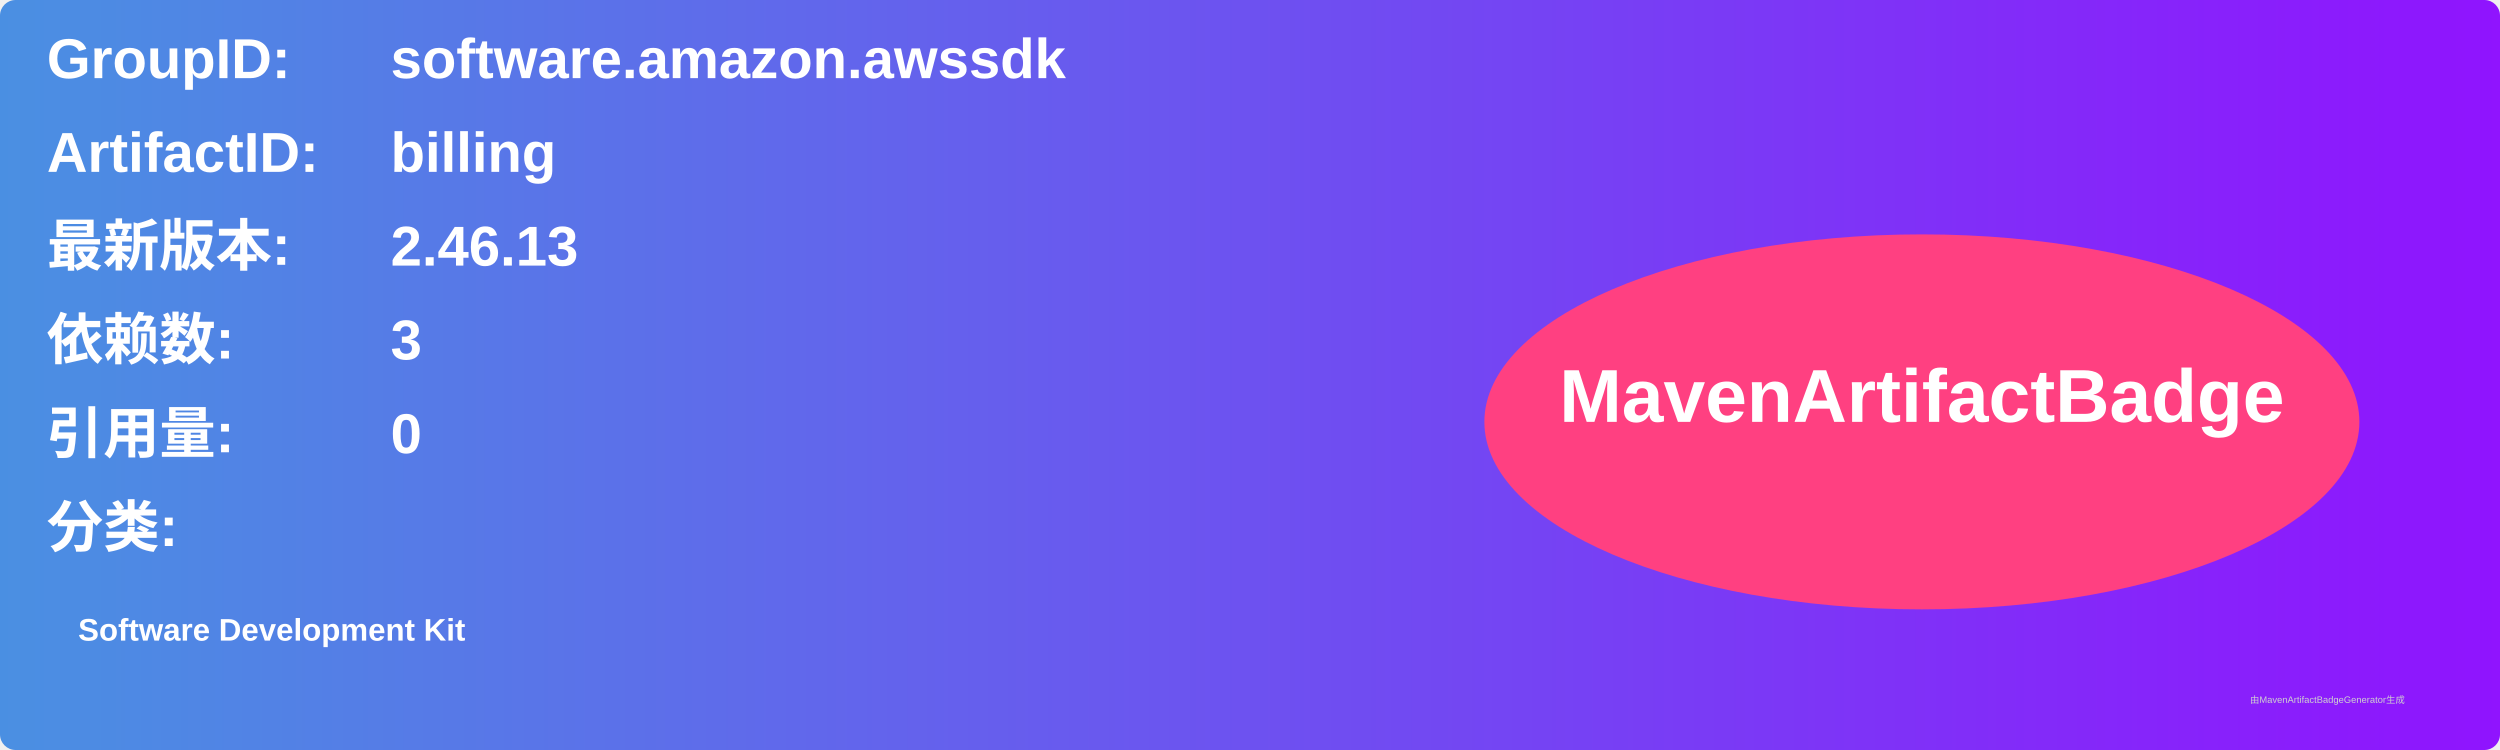
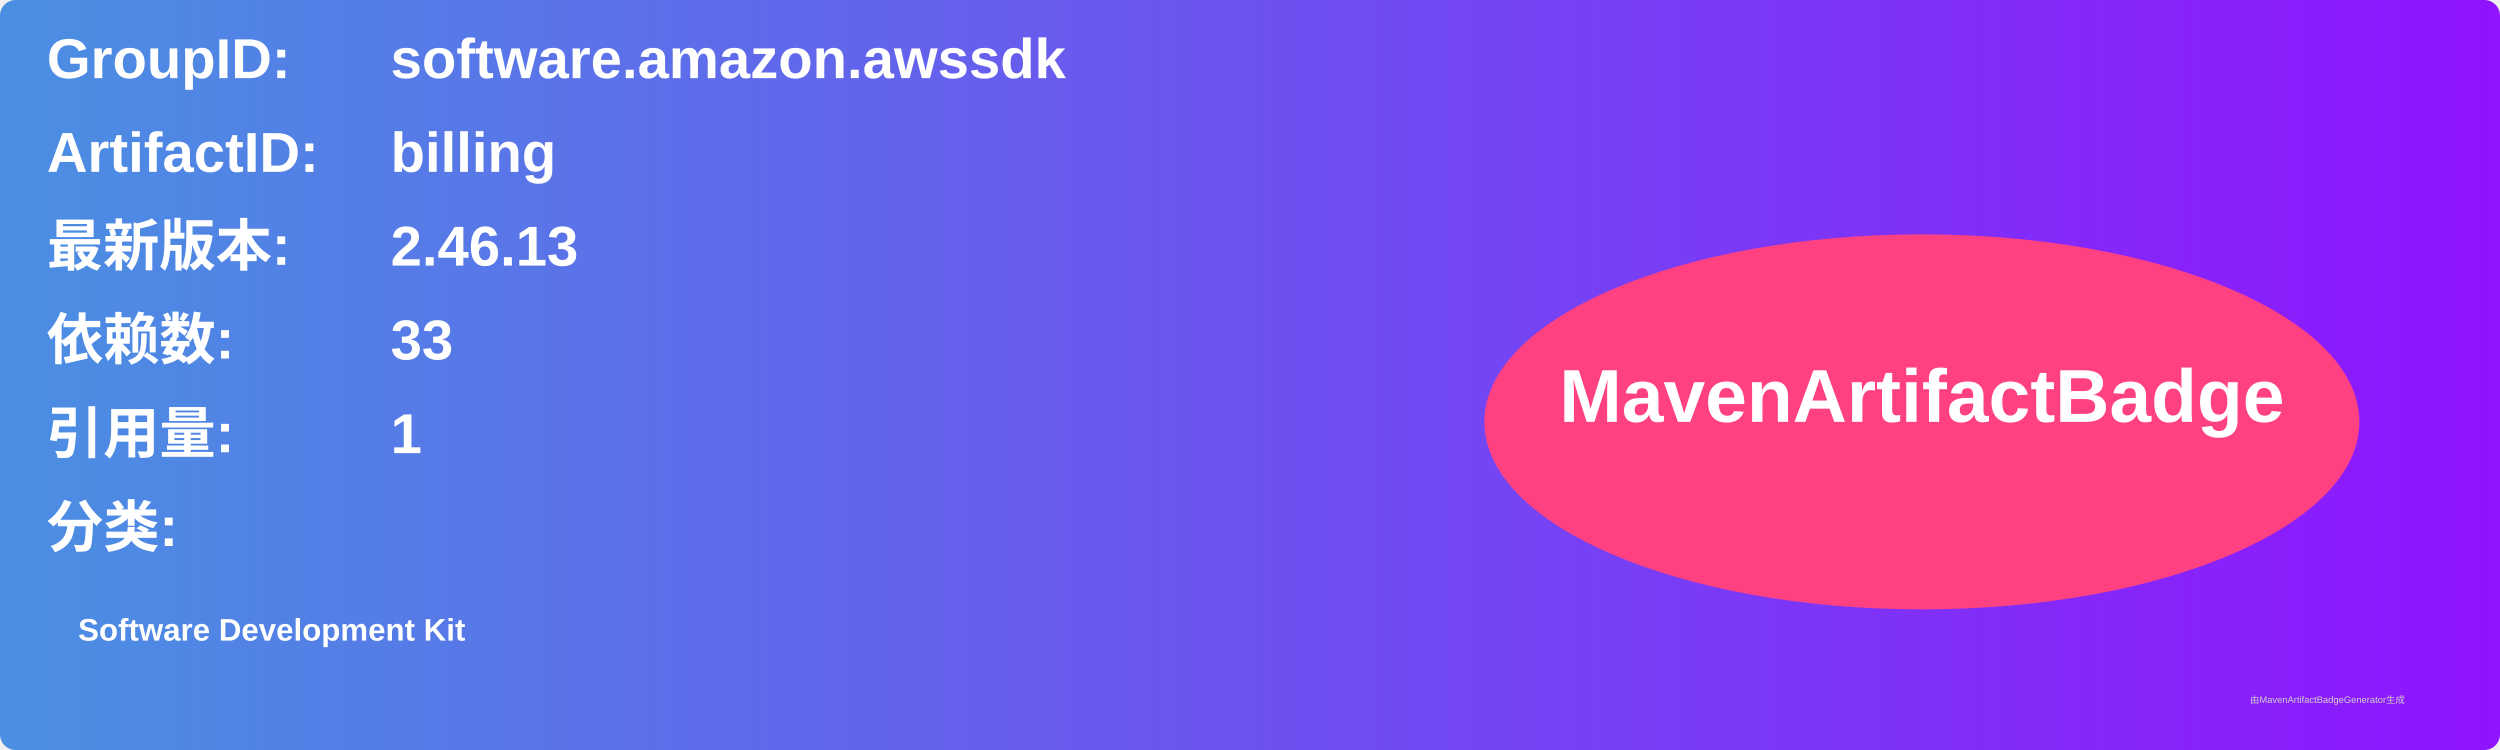
<svg xmlns="http://www.w3.org/2000/svg" width="800" height="240" viewBox="0 0 800 240">
  <linearGradient id="grad" x1="0%" y1="0%" x2="100%" y2="0%">
    <stop offset="0%" stop-color="#4a90e2" />
    <stop offset="100%" stop-color="#9013fe" />
  </linearGradient>
  <rect width="100%" height="100%" rx="5" ry="5" fill="url(#grad)" />
  <g transform="translate(15, 15)">
    <text x="0" y="10" font-family="Arial" font-size="18" fill="white" font-weight="bold" width="260">GroupID:</text>
    <text x="110" y="10" font-family="Arial" font-size="18" fill="white" font-weight="bold" width="460">software.amazon.awssdk</text>
    <text x="0" y="40" font-family="Arial" font-size="18" fill="white" font-weight="bold" width="260">ArtifactID:</text>
    <text x="110" y="40" font-family="Arial" font-size="18" fill="white" font-weight="bold" width="460">billing</text>
    <text x="0" y="70" font-family="Arial" font-size="18" fill="white" font-weight="bold">最新版本:</text>
    <text x="110" y="70" font-family="Arial" font-size="18" fill="white" font-weight="bold">
      <tspan font-weight="bold">2.46.13</tspan>
    </text>
    <text x="0" y="100" font-family="Arial" font-size="18" fill="white" font-weight="bold">依赖数: </text>
    <text x="110" y="100" font-family="Arial" font-size="18" fill="white">
-       <tspan font-weight="bold">3</tspan>
+       <tspan font-weight="bold">33</tspan>
    </text>
    <text x="0" y="130" font-family="Arial" font-size="18" fill="white" font-weight="bold">引用量: </text>
    <text x="110" y="130" font-family="Arial" font-size="18" fill="white">
-       <tspan font-weight="bold">0</tspan>
+       <tspan font-weight="bold">1</tspan>
    </text>
    <text x="0" y="160" font-family="Arial" font-size="18" fill="white" font-weight="bold">分类:</text>
    <text x="10" y="190" font-family="Arial" font-size="10" fill="white">
      <tspan font-weight="bold">Software Development Kit</tspan>
    </text>
    <ellipse cx="600" cy="120" rx="140" ry="60" fill="#ff4081" />
    <text x="600" y="120" text-anchor="middle" font-family="Arial" font-size="24" fill="white" font-weight="bold">MavenArtifactBadge</text>
  </g>
  <text x="720" y="225" font-family="Arial" font-size="3" fill="#d0d0d0">由MavenArtifactBadgeGenerator生成</text>
</svg>
